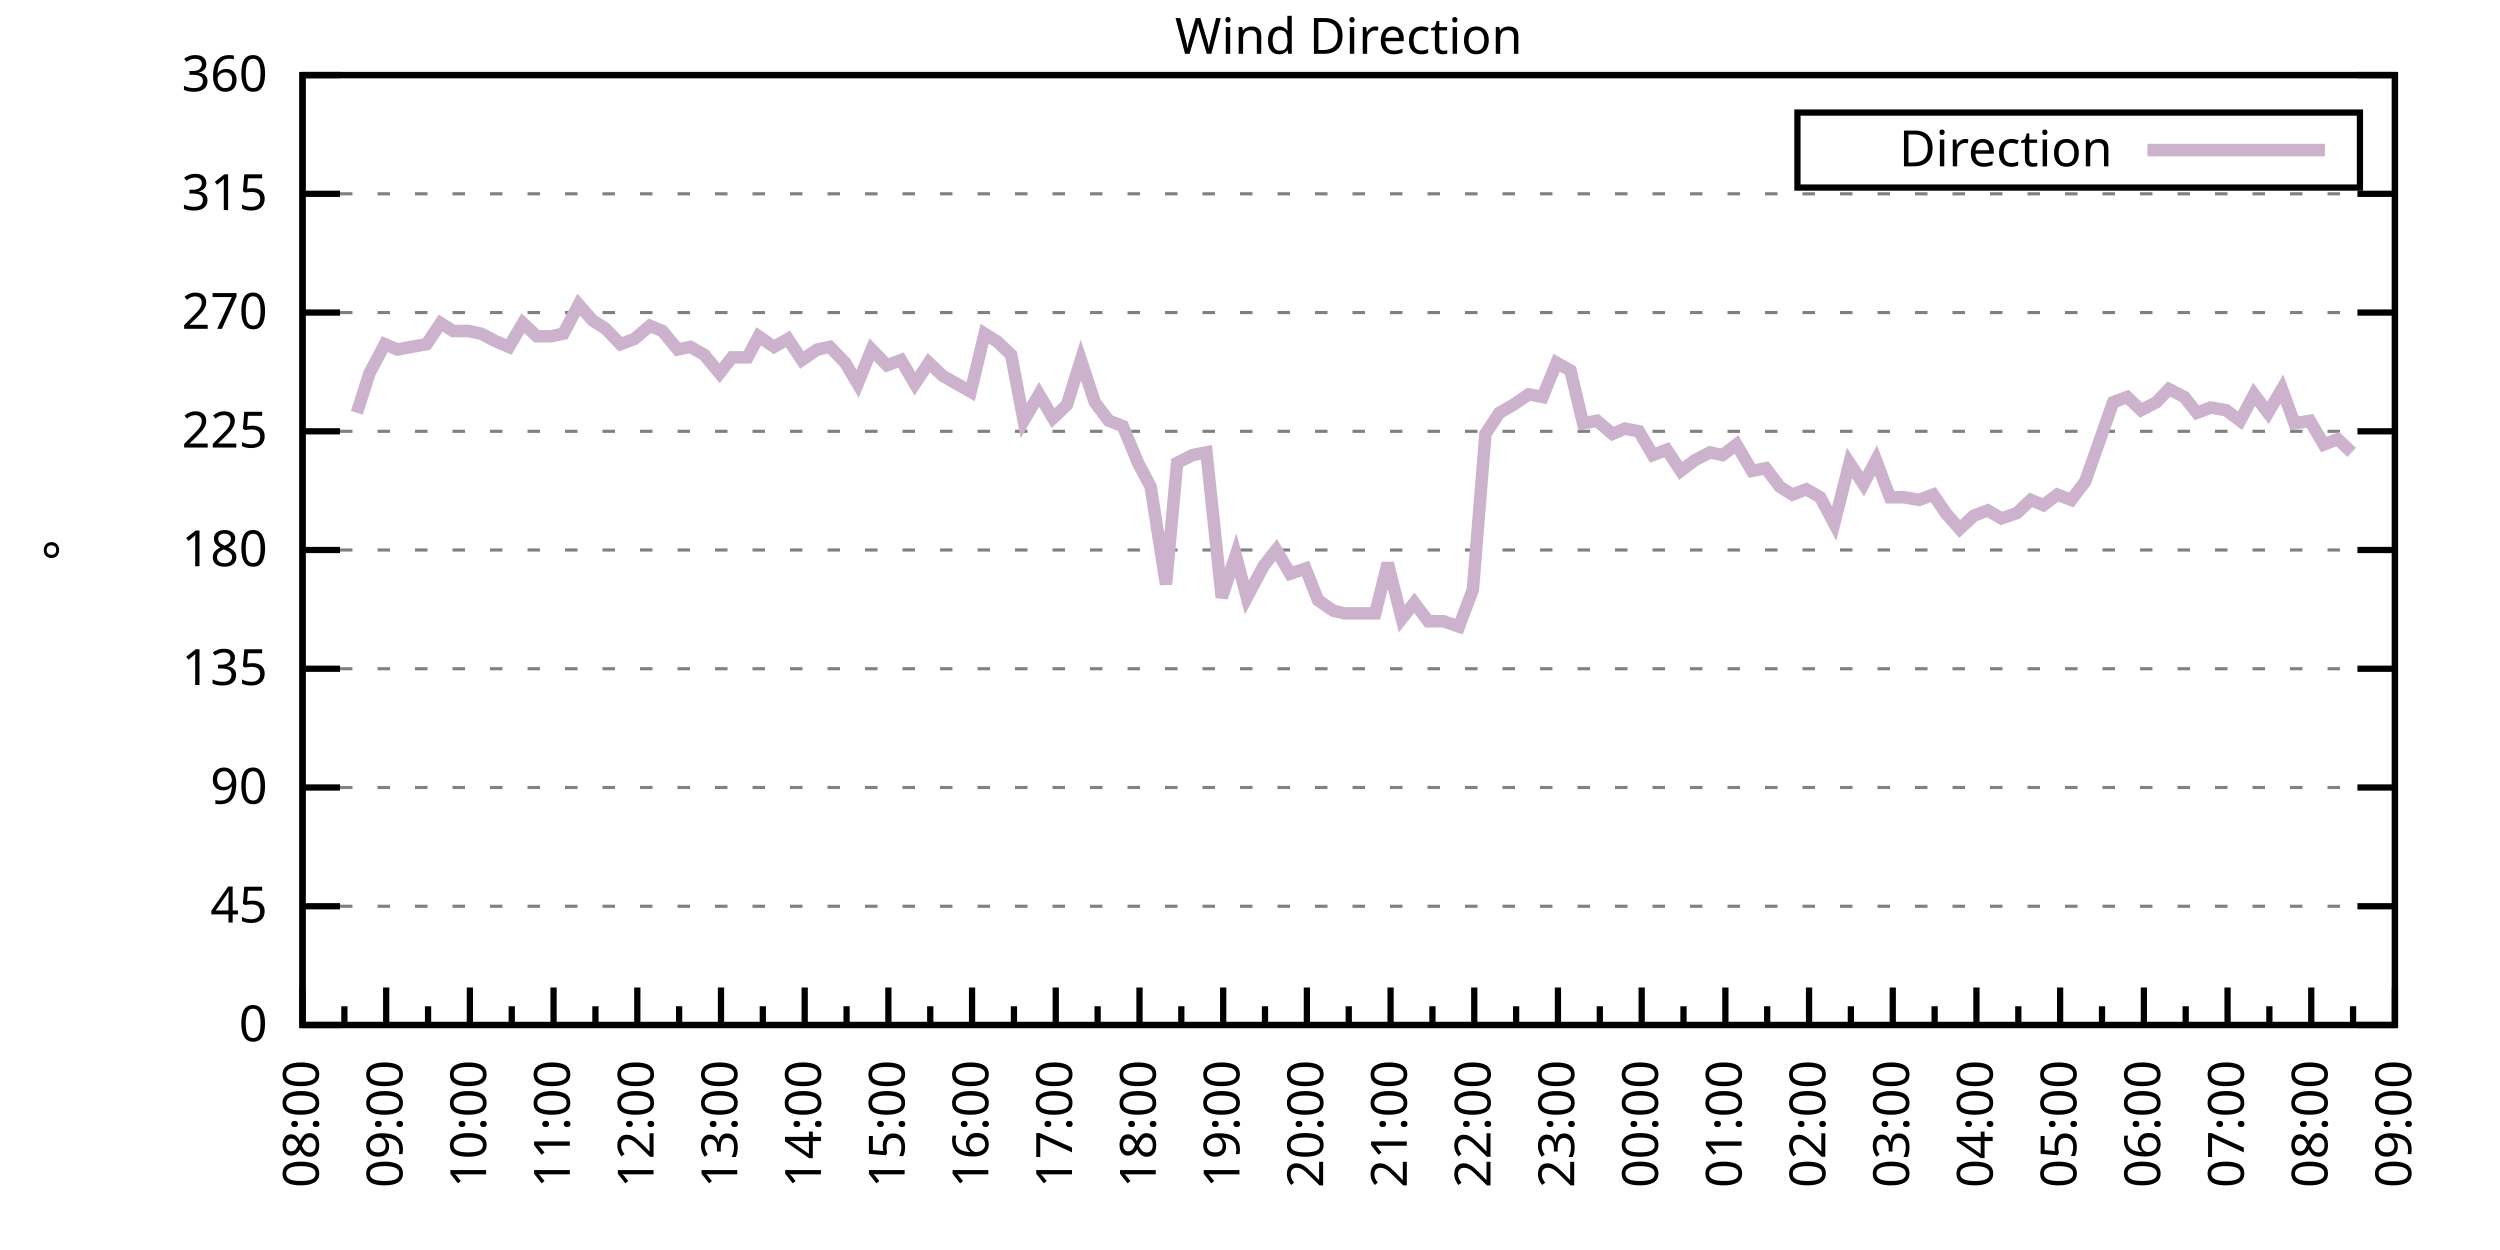
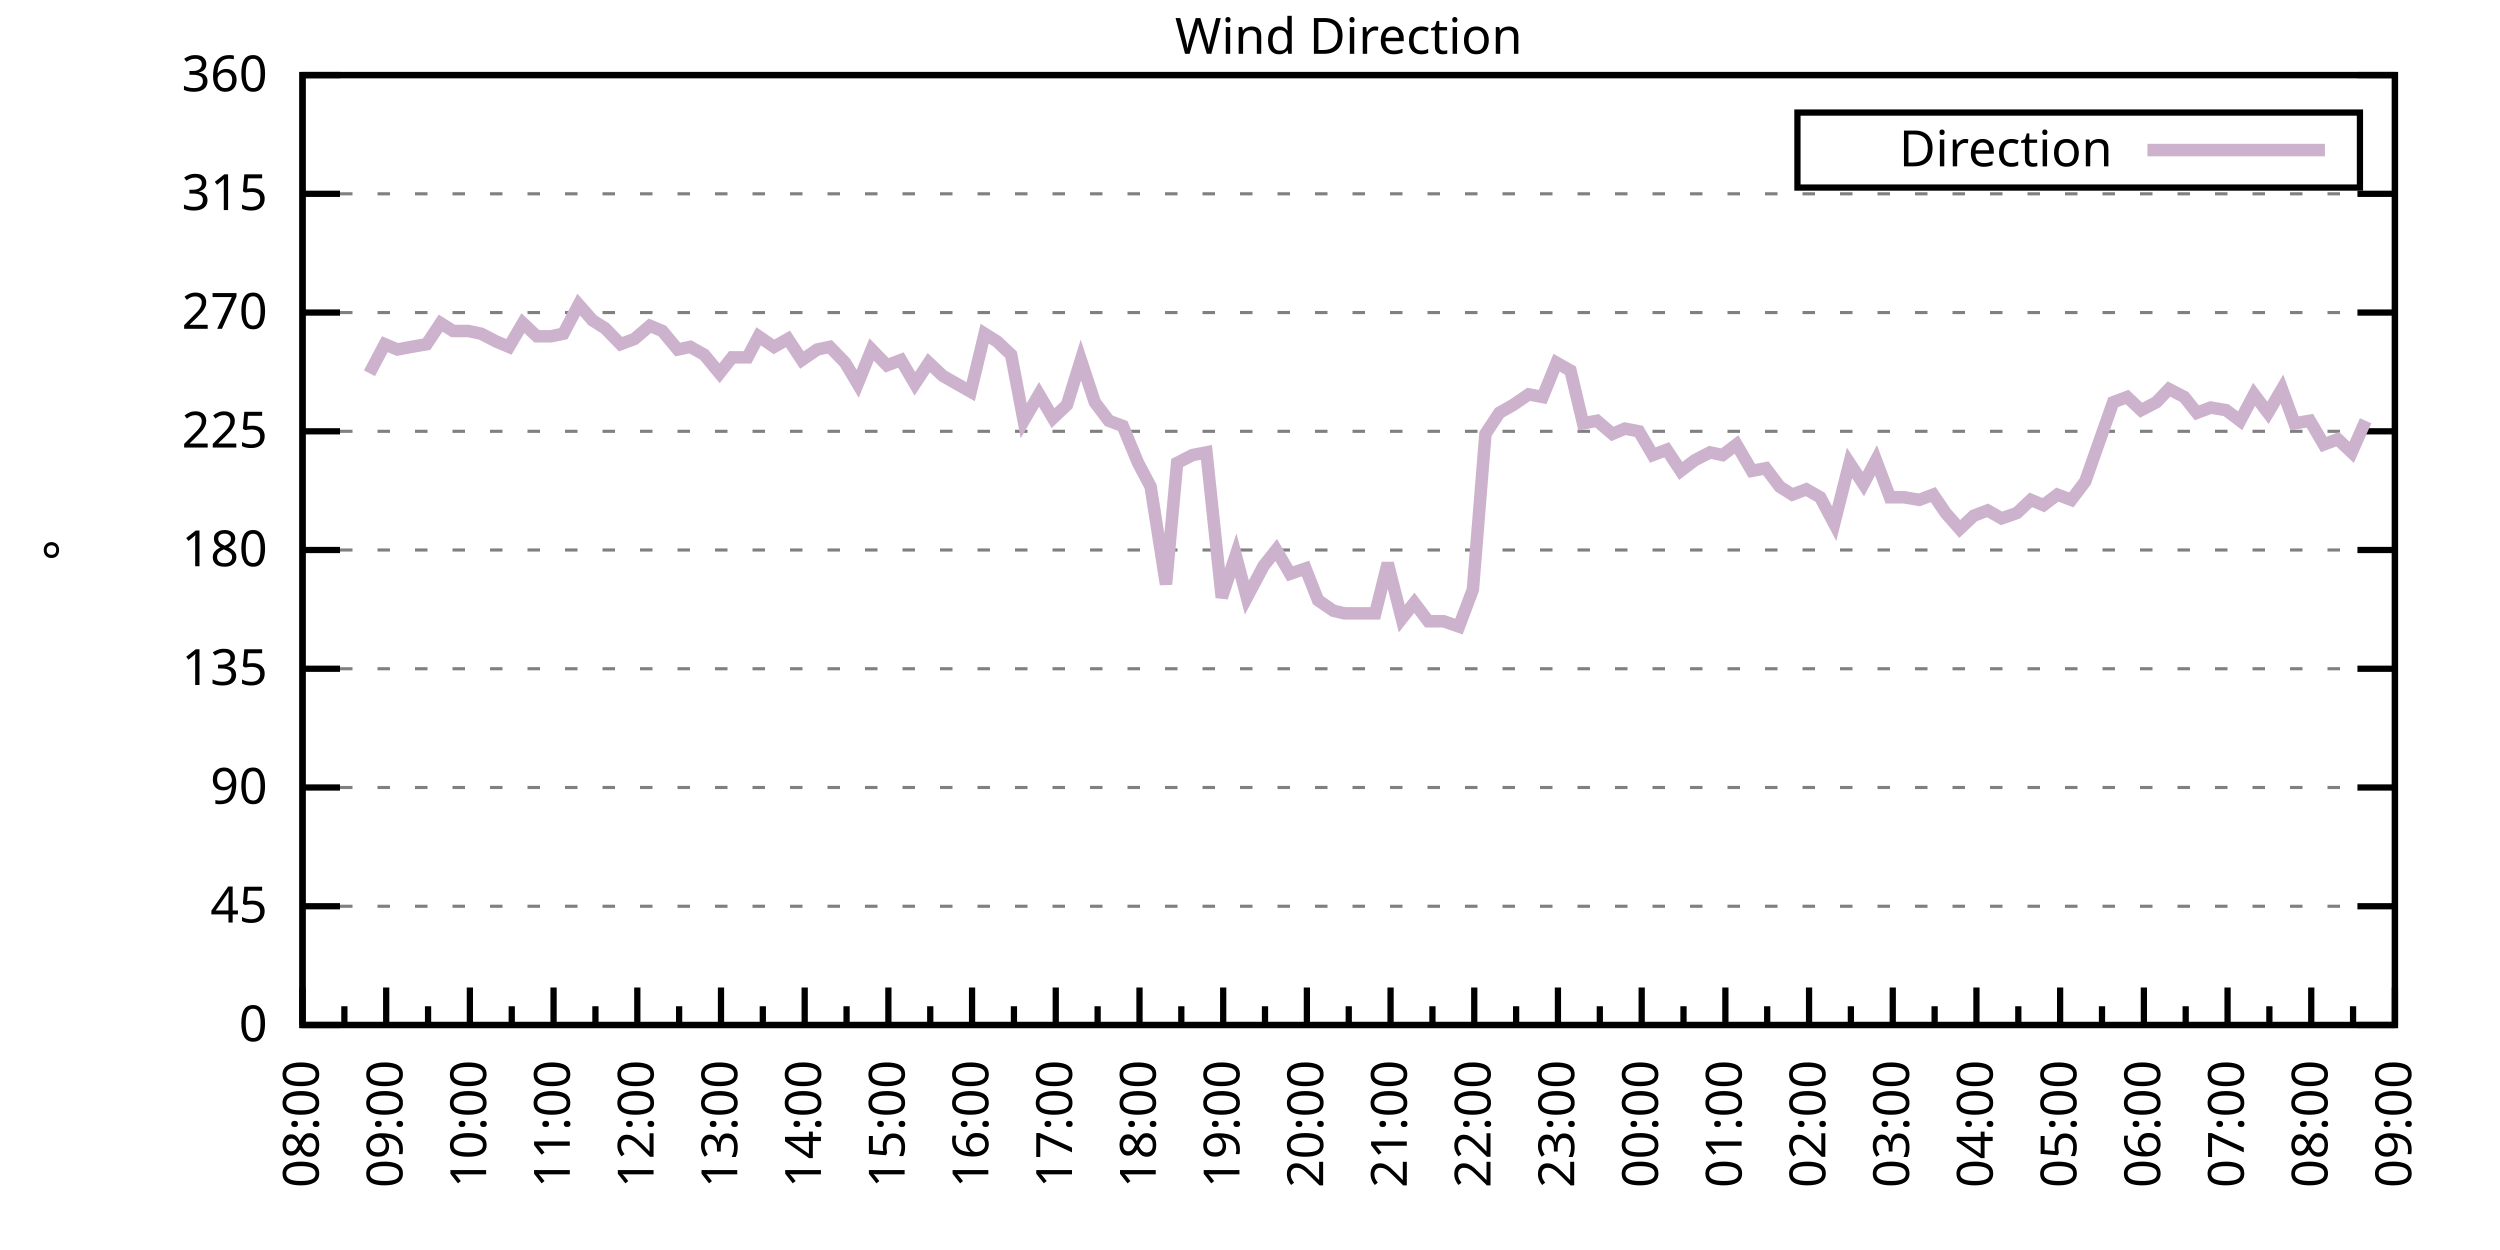
<svg xmlns="http://www.w3.org/2000/svg" xmlns:xlink="http://www.w3.org/1999/xlink" width="400" height="200" viewBox="0 0 400 200">
  <g id="gnuplot_canvas">
    <rect x="0" y="0" width="400" height="200" fill="none" />
    <defs>
      <circle id="gpDot" r="0.5" stroke-width="0.5" stroke="currentColor" />
      <path id="gpPt0" stroke-width="0.333" stroke="currentColor" d="M-1,0 h2 M0,-1 v2" />
      <path id="gpPt1" stroke-width="0.333" stroke="currentColor" d="M-1,-1 L1,1 M1,-1 L-1,1" />
      <path id="gpPt2" stroke-width="0.333" stroke="currentColor" d="M-1,0 L1,0 M0,-1 L0,1 M-1,-1 L1,1 M-1,1 L1,-1" />
      <rect id="gpPt3" stroke-width="0.333" stroke="currentColor" x="-1" y="-1" width="2" height="2" />
      <rect id="gpPt4" stroke-width="0.333" stroke="currentColor" fill="currentColor" x="-1" y="-1" width="2" height="2" />
      <circle id="gpPt5" stroke-width="0.333" stroke="currentColor" cx="0" cy="0" r="1" />
      <use xlink:href="#gpPt5" id="gpPt6" fill="currentColor" stroke="none" />
      <path id="gpPt7" stroke-width="0.333" stroke="currentColor" d="M0,-1.33 L-1.33,0.67 L1.33,0.67 z" />
      <use xlink:href="#gpPt7" id="gpPt8" fill="currentColor" stroke="none" />
      <use xlink:href="#gpPt7" id="gpPt9" stroke="currentColor" transform="rotate(180)" />
      <use xlink:href="#gpPt9" id="gpPt10" fill="currentColor" stroke="none" />
      <use xlink:href="#gpPt3" id="gpPt11" stroke="currentColor" transform="rotate(45)" />
      <use xlink:href="#gpPt11" id="gpPt12" fill="currentColor" stroke="none" />
      <path id="gpPt13" stroke-width="0.333" stroke="currentColor" d="M0,1.330 L1.265,0.411 L0.782,-1.067 L-0.782,-1.076 L-1.265,0.411 z" />
      <use xlink:href="#gpPt13" id="gpPt14" fill="currentColor" stroke="none" />
      <filter id="textbox" filterUnits="objectBoundingBox" x="0" y="0" height="1" width="1">
        <feFlood flood-color="white" flood-opacity="1" result="bgnd" />
        <feComposite in="SourceGraphic" in2="bgnd" operator="atop" />
      </filter>
      <filter id="greybox" filterUnits="objectBoundingBox" x="0" y="0" height="1" width="1">
        <feFlood flood-color="lightgrey" flood-opacity="1" result="grey" />
        <feComposite in="SourceGraphic" in2="grey" operator="atop" />
      </filter>
    </defs>
    <g fill="none" color="white" stroke="currentColor" stroke-width="1.00" stroke-linecap="butt" stroke-linejoin="miter">
</g>
    <g fill="none" color="black" stroke="currentColor" stroke-width="1.00" stroke-linecap="butt" stroke-linejoin="miter">
      <g stroke="none" shape-rendering="crispEdges">
        <polygon fill="rgb(255, 255, 255)" points="48.40,164.00 383.18,164.00 383.18,12.02 48.40,12.02 " />
      </g>
    </g>
    <g fill="none" color="black" stroke="currentColor" stroke-width="1.00" stroke-linecap="butt" stroke-linejoin="miter">
</g>
    <g fill="none" color="black" stroke="black" stroke-width="0.50" stroke-linecap="butt" stroke-linejoin="miter">
</g>
    <g fill="none" color="gray" stroke="currentColor" stroke-width="0.50" stroke-linecap="butt" stroke-linejoin="miter">
      <path stroke="gray" stroke-dasharray="2,4" class="gridline" d="M48.40,164.00 L383.19,164.00  " />
    </g>
    <g fill="none" color="gray" stroke="gray" stroke-width="1.00" stroke-linecap="butt" stroke-linejoin="miter">
</g>
    <g fill="none" color="black" stroke="currentColor" stroke-width="1.00" stroke-linecap="butt" stroke-linejoin="miter">
      <path stroke="black" d="M48.40,164.00 L54.40,164.00 M383.19,164.00 L377.19,164.00  " />
      <g transform="translate(42.80,166.60)" stroke="none" fill="black" font-family="Sans" font-size="8.00" text-anchor="end">
        <text>
          <tspan font-family="Sans"> 0</tspan>
        </text>
      </g>
    </g>
    <g fill="none" color="black" stroke="currentColor" stroke-width="1.00" stroke-linecap="butt" stroke-linejoin="miter">
</g>
    <g fill="none" color="black" stroke="black" stroke-width="0.50" stroke-linecap="butt" stroke-linejoin="miter">
</g>
    <g fill="none" color="gray" stroke="currentColor" stroke-width="0.50" stroke-linecap="butt" stroke-linejoin="miter">
      <path stroke="gray" stroke-dasharray="2,4" class="gridline" d="M48.40,145.00 L383.19,145.00  " />
    </g>
    <g fill="none" color="gray" stroke="gray" stroke-width="1.00" stroke-linecap="butt" stroke-linejoin="miter">
</g>
    <g fill="none" color="black" stroke="currentColor" stroke-width="1.00" stroke-linecap="butt" stroke-linejoin="miter">
      <path stroke="black" d="M48.40,145.00 L54.40,145.00 M383.19,145.00 L377.19,145.00  " />
      <g transform="translate(42.80,147.60)" stroke="none" fill="black" font-family="Sans" font-size="8.00" text-anchor="end">
        <text>
          <tspan font-family="Sans"> 45</tspan>
        </text>
      </g>
    </g>
    <g fill="none" color="black" stroke="currentColor" stroke-width="1.00" stroke-linecap="butt" stroke-linejoin="miter">
</g>
    <g fill="none" color="black" stroke="black" stroke-width="0.50" stroke-linecap="butt" stroke-linejoin="miter">
</g>
    <g fill="none" color="gray" stroke="currentColor" stroke-width="0.50" stroke-linecap="butt" stroke-linejoin="miter">
      <path stroke="gray" stroke-dasharray="2,4" class="gridline" d="M48.40,126.00 L383.19,126.00  " />
    </g>
    <g fill="none" color="gray" stroke="gray" stroke-width="1.00" stroke-linecap="butt" stroke-linejoin="miter">
</g>
    <g fill="none" color="black" stroke="currentColor" stroke-width="1.00" stroke-linecap="butt" stroke-linejoin="miter">
      <path stroke="black" d="M48.40,126.00 L54.40,126.00 M383.19,126.00 L377.19,126.00  " />
      <g transform="translate(42.80,128.60)" stroke="none" fill="black" font-family="Sans" font-size="8.00" text-anchor="end">
        <text>
          <tspan font-family="Sans"> 90</tspan>
        </text>
      </g>
    </g>
    <g fill="none" color="black" stroke="currentColor" stroke-width="1.00" stroke-linecap="butt" stroke-linejoin="miter">
</g>
    <g fill="none" color="black" stroke="black" stroke-width="0.50" stroke-linecap="butt" stroke-linejoin="miter">
</g>
    <g fill="none" color="gray" stroke="currentColor" stroke-width="0.50" stroke-linecap="butt" stroke-linejoin="miter">
      <path stroke="gray" stroke-dasharray="2,4" class="gridline" d="M48.40,107.00 L383.19,107.00  " />
    </g>
    <g fill="none" color="gray" stroke="gray" stroke-width="1.00" stroke-linecap="butt" stroke-linejoin="miter">
</g>
    <g fill="none" color="black" stroke="currentColor" stroke-width="1.00" stroke-linecap="butt" stroke-linejoin="miter">
      <path stroke="black" d="M48.40,107.00 L54.40,107.00 M383.19,107.00 L377.19,107.00  " />
      <g transform="translate(42.80,109.60)" stroke="none" fill="black" font-family="Sans" font-size="8.00" text-anchor="end">
        <text>
          <tspan font-family="Sans"> 135</tspan>
        </text>
      </g>
    </g>
    <g fill="none" color="black" stroke="currentColor" stroke-width="1.00" stroke-linecap="butt" stroke-linejoin="miter">
</g>
    <g fill="none" color="black" stroke="black" stroke-width="0.50" stroke-linecap="butt" stroke-linejoin="miter">
</g>
    <g fill="none" color="gray" stroke="currentColor" stroke-width="0.50" stroke-linecap="butt" stroke-linejoin="miter">
      <path stroke="gray" stroke-dasharray="2,4" class="gridline" d="M48.40,88.00 L383.19,88.00  " />
    </g>
    <g fill="none" color="gray" stroke="gray" stroke-width="1.00" stroke-linecap="butt" stroke-linejoin="miter">
</g>
    <g fill="none" color="black" stroke="currentColor" stroke-width="1.00" stroke-linecap="butt" stroke-linejoin="miter">
      <path stroke="black" d="M48.40,88.00 L54.40,88.00 M383.19,88.00 L377.19,88.00  " />
      <g transform="translate(42.80,90.60)" stroke="none" fill="black" font-family="Sans" font-size="8.00" text-anchor="end">
        <text>
          <tspan font-family="Sans"> 180</tspan>
        </text>
      </g>
    </g>
    <g fill="none" color="black" stroke="currentColor" stroke-width="1.00" stroke-linecap="butt" stroke-linejoin="miter">
</g>
    <g fill="none" color="black" stroke="black" stroke-width="0.50" stroke-linecap="butt" stroke-linejoin="miter">
</g>
    <g fill="none" color="gray" stroke="currentColor" stroke-width="0.50" stroke-linecap="butt" stroke-linejoin="miter">
      <path stroke="gray" stroke-dasharray="2,4" class="gridline" d="M48.40,69.01 L383.19,69.01  " />
    </g>
    <g fill="none" color="gray" stroke="gray" stroke-width="1.00" stroke-linecap="butt" stroke-linejoin="miter">
</g>
    <g fill="none" color="black" stroke="currentColor" stroke-width="1.00" stroke-linecap="butt" stroke-linejoin="miter">
      <path stroke="black" d="M48.40,69.01 L54.40,69.01 M383.19,69.01 L377.19,69.01  " />
      <g transform="translate(42.80,71.61)" stroke="none" fill="black" font-family="Sans" font-size="8.00" text-anchor="end">
        <text>
          <tspan font-family="Sans"> 225</tspan>
        </text>
      </g>
    </g>
    <g fill="none" color="black" stroke="currentColor" stroke-width="1.00" stroke-linecap="butt" stroke-linejoin="miter">
</g>
    <g fill="none" color="black" stroke="black" stroke-width="0.50" stroke-linecap="butt" stroke-linejoin="miter">
</g>
    <g fill="none" color="gray" stroke="currentColor" stroke-width="0.50" stroke-linecap="butt" stroke-linejoin="miter">
      <path stroke="gray" stroke-dasharray="2,4" class="gridline" d="M48.40,50.01 L383.19,50.01  " />
    </g>
    <g fill="none" color="gray" stroke="gray" stroke-width="1.00" stroke-linecap="butt" stroke-linejoin="miter">
</g>
    <g fill="none" color="black" stroke="currentColor" stroke-width="1.00" stroke-linecap="butt" stroke-linejoin="miter">
      <path stroke="black" d="M48.40,50.01 L54.40,50.01 M383.19,50.01 L377.19,50.01  " />
      <g transform="translate(42.80,52.61)" stroke="none" fill="black" font-family="Sans" font-size="8.00" text-anchor="end">
        <text>
          <tspan font-family="Sans"> 270</tspan>
        </text>
      </g>
    </g>
    <g fill="none" color="black" stroke="currentColor" stroke-width="1.00" stroke-linecap="butt" stroke-linejoin="miter">
</g>
    <g fill="none" color="black" stroke="black" stroke-width="0.50" stroke-linecap="butt" stroke-linejoin="miter">
</g>
    <g fill="none" color="gray" stroke="currentColor" stroke-width="0.50" stroke-linecap="butt" stroke-linejoin="miter">
      <path stroke="gray" stroke-dasharray="2,4" class="gridline" d="M48.40,31.01 L383.19,31.01  " />
    </g>
    <g fill="none" color="gray" stroke="gray" stroke-width="1.00" stroke-linecap="butt" stroke-linejoin="miter">
</g>
    <g fill="none" color="black" stroke="currentColor" stroke-width="1.00" stroke-linecap="butt" stroke-linejoin="miter">
      <path stroke="black" d="M48.40,31.01 L54.40,31.01 M383.19,31.01 L377.19,31.01  " />
      <g transform="translate(42.80,33.61)" stroke="none" fill="black" font-family="Sans" font-size="8.00" text-anchor="end">
        <text>
          <tspan font-family="Sans"> 315</tspan>
        </text>
      </g>
    </g>
    <g fill="none" color="black" stroke="currentColor" stroke-width="1.00" stroke-linecap="butt" stroke-linejoin="miter">
</g>
    <g fill="none" color="black" stroke="black" stroke-width="0.50" stroke-linecap="butt" stroke-linejoin="miter">
</g>
    <g fill="none" color="gray" stroke="currentColor" stroke-width="0.50" stroke-linecap="butt" stroke-linejoin="miter">
      <path stroke="gray" stroke-dasharray="2,4" class="gridline" d="M48.40,12.01 L383.19,12.01  " />
    </g>
    <g fill="none" color="gray" stroke="gray" stroke-width="1.00" stroke-linecap="butt" stroke-linejoin="miter">
</g>
    <g fill="none" color="black" stroke="currentColor" stroke-width="1.00" stroke-linecap="butt" stroke-linejoin="miter">
      <path stroke="black" d="M48.40,12.01 L54.40,12.01 M383.19,12.01 L377.19,12.01  " />
      <g transform="translate(42.80,14.61)" stroke="none" fill="black" font-family="Sans" font-size="8.00" text-anchor="end">
        <text>
          <tspan font-family="Sans"> 360</tspan>
        </text>
      </g>
    </g>
    <g fill="none" color="black" stroke="currentColor" stroke-width="1.00" stroke-linecap="butt" stroke-linejoin="miter">
      <path stroke="black" d="M48.40,164.00 L48.40,158.00  " />
      <g transform="translate(51.00,169.60) rotate(270)" stroke="none" fill="black" font-family="Sans" font-size="8.00" text-anchor="end">
        <text>
          <tspan font-family="Sans">08:00</tspan>
        </text>
      </g>
    </g>
    <g fill="none" color="black" stroke="currentColor" stroke-width="1.00" stroke-linecap="butt" stroke-linejoin="miter">
      <path stroke="black" d="M55.10,164.00 L55.10,161.00 M61.79,164.00 L61.79,158.00  " />
      <g transform="translate(64.39,169.60) rotate(270)" stroke="none" fill="black" font-family="Sans" font-size="8.00" text-anchor="end">
        <text>
          <tspan font-family="Sans">09:00</tspan>
        </text>
      </g>
    </g>
    <g fill="none" color="black" stroke="currentColor" stroke-width="1.00" stroke-linecap="butt" stroke-linejoin="miter">
      <path stroke="black" d="M68.49,164.00 L68.49,161.00 M75.18,164.00 L75.18,158.00  " />
      <g transform="translate(77.78,169.60) rotate(270)" stroke="none" fill="black" font-family="Sans" font-size="8.00" text-anchor="end">
        <text>
          <tspan font-family="Sans">10:00</tspan>
        </text>
      </g>
    </g>
    <g fill="none" color="black" stroke="currentColor" stroke-width="1.00" stroke-linecap="butt" stroke-linejoin="miter">
      <path stroke="black" d="M81.88,164.00 L81.88,161.00 M88.57,164.00 L88.57,158.00  " />
      <g transform="translate(91.17,169.60) rotate(270)" stroke="none" fill="black" font-family="Sans" font-size="8.00" text-anchor="end">
        <text>
          <tspan font-family="Sans">11:00</tspan>
        </text>
      </g>
    </g>
    <g fill="none" color="black" stroke="currentColor" stroke-width="1.00" stroke-linecap="butt" stroke-linejoin="miter">
      <path stroke="black" d="M95.27,164.00 L95.27,161.00 M101.97,164.00 L101.97,158.00  " />
      <g transform="translate(104.57,169.60) rotate(270)" stroke="none" fill="black" font-family="Sans" font-size="8.00" text-anchor="end">
        <text>
          <tspan font-family="Sans">12:00</tspan>
        </text>
      </g>
    </g>
    <g fill="none" color="black" stroke="currentColor" stroke-width="1.00" stroke-linecap="butt" stroke-linejoin="miter">
      <path stroke="black" d="M108.66,164.00 L108.66,161.00 M115.36,164.00 L115.36,158.00  " />
      <g transform="translate(117.96,169.60) rotate(270)" stroke="none" fill="black" font-family="Sans" font-size="8.00" text-anchor="end">
        <text>
          <tspan font-family="Sans">13:00</tspan>
        </text>
      </g>
    </g>
    <g fill="none" color="black" stroke="currentColor" stroke-width="1.00" stroke-linecap="butt" stroke-linejoin="miter">
      <path stroke="black" d="M122.05,164.00 L122.05,161.00 M128.75,164.00 L128.75,158.00  " />
      <g transform="translate(131.35,169.60) rotate(270)" stroke="none" fill="black" font-family="Sans" font-size="8.00" text-anchor="end">
        <text>
          <tspan font-family="Sans">14:00</tspan>
        </text>
      </g>
    </g>
    <g fill="none" color="black" stroke="currentColor" stroke-width="1.00" stroke-linecap="butt" stroke-linejoin="miter">
      <path stroke="black" d="M135.45,164.00 L135.45,161.00 M142.14,164.00 L142.14,158.00  " />
      <g transform="translate(144.74,169.60) rotate(270)" stroke="none" fill="black" font-family="Sans" font-size="8.00" text-anchor="end">
        <text>
          <tspan font-family="Sans">15:00</tspan>
        </text>
      </g>
    </g>
    <g fill="none" color="black" stroke="currentColor" stroke-width="1.00" stroke-linecap="butt" stroke-linejoin="miter">
      <path stroke="black" d="M148.84,164.00 L148.84,161.00 M155.53,164.00 L155.53,158.00  " />
      <g transform="translate(158.13,169.60) rotate(270)" stroke="none" fill="black" font-family="Sans" font-size="8.00" text-anchor="end">
        <text>
          <tspan font-family="Sans">16:00</tspan>
        </text>
      </g>
    </g>
    <g fill="none" color="black" stroke="currentColor" stroke-width="1.00" stroke-linecap="butt" stroke-linejoin="miter">
      <path stroke="black" d="M162.23,164.00 L162.23,161.00 M168.92,164.00 L168.92,158.00  " />
      <g transform="translate(171.52,169.60) rotate(270)" stroke="none" fill="black" font-family="Sans" font-size="8.00" text-anchor="end">
        <text>
          <tspan font-family="Sans">17:00</tspan>
        </text>
      </g>
    </g>
    <g fill="none" color="black" stroke="currentColor" stroke-width="1.00" stroke-linecap="butt" stroke-linejoin="miter">
      <path stroke="black" d="M175.62,164.00 L175.62,161.00 M182.32,164.00 L182.32,158.00  " />
      <g transform="translate(184.92,169.60) rotate(270)" stroke="none" fill="black" font-family="Sans" font-size="8.00" text-anchor="end">
        <text>
          <tspan font-family="Sans">18:00</tspan>
        </text>
      </g>
    </g>
    <g fill="none" color="black" stroke="currentColor" stroke-width="1.00" stroke-linecap="butt" stroke-linejoin="miter">
      <path stroke="black" d="M189.01,164.00 L189.01,161.00 M195.71,164.00 L195.71,158.00  " />
      <g transform="translate(198.31,169.60) rotate(270)" stroke="none" fill="black" font-family="Sans" font-size="8.00" text-anchor="end">
        <text>
          <tspan font-family="Sans">19:00</tspan>
        </text>
      </g>
    </g>
    <g fill="none" color="black" stroke="currentColor" stroke-width="1.00" stroke-linecap="butt" stroke-linejoin="miter">
      <path stroke="black" d="M202.40,164.00 L202.40,161.00 M209.10,164.00 L209.10,158.00  " />
      <g transform="translate(211.70,169.60) rotate(270)" stroke="none" fill="black" font-family="Sans" font-size="8.00" text-anchor="end">
        <text>
          <tspan font-family="Sans">20:00</tspan>
        </text>
      </g>
    </g>
    <g fill="none" color="black" stroke="currentColor" stroke-width="1.00" stroke-linecap="butt" stroke-linejoin="miter">
      <path stroke="black" d="M215.80,164.00 L215.80,161.00 M222.49,164.00 L222.49,158.00  " />
      <g transform="translate(225.09,169.60) rotate(270)" stroke="none" fill="black" font-family="Sans" font-size="8.00" text-anchor="end">
        <text>
          <tspan font-family="Sans">21:00</tspan>
        </text>
      </g>
    </g>
    <g fill="none" color="black" stroke="currentColor" stroke-width="1.00" stroke-linecap="butt" stroke-linejoin="miter">
      <path stroke="black" d="M229.19,164.00 L229.19,161.00 M235.88,164.00 L235.88,158.00  " />
      <g transform="translate(238.48,169.60) rotate(270)" stroke="none" fill="black" font-family="Sans" font-size="8.00" text-anchor="end">
        <text>
          <tspan font-family="Sans">22:00</tspan>
        </text>
      </g>
    </g>
    <g fill="none" color="black" stroke="currentColor" stroke-width="1.00" stroke-linecap="butt" stroke-linejoin="miter">
      <path stroke="black" d="M242.58,164.00 L242.58,161.00 M249.27,164.00 L249.27,158.00  " />
      <g transform="translate(251.87,169.60) rotate(270)" stroke="none" fill="black" font-family="Sans" font-size="8.00" text-anchor="end">
        <text>
          <tspan font-family="Sans">23:00</tspan>
        </text>
      </g>
    </g>
    <g fill="none" color="black" stroke="currentColor" stroke-width="1.00" stroke-linecap="butt" stroke-linejoin="miter">
      <path stroke="black" d="M255.97,164.00 L255.97,161.00 M262.67,164.00 L262.67,158.00  " />
      <g transform="translate(265.27,169.60) rotate(270)" stroke="none" fill="black" font-family="Sans" font-size="8.00" text-anchor="end">
        <text>
          <tspan font-family="Sans">00:00</tspan>
        </text>
      </g>
    </g>
    <g fill="none" color="black" stroke="currentColor" stroke-width="1.00" stroke-linecap="butt" stroke-linejoin="miter">
      <path stroke="black" d="M269.36,164.00 L269.36,161.00 M276.06,164.00 L276.06,158.00  " />
      <g transform="translate(278.66,169.60) rotate(270)" stroke="none" fill="black" font-family="Sans" font-size="8.00" text-anchor="end">
        <text>
          <tspan font-family="Sans">01:00</tspan>
        </text>
      </g>
    </g>
    <g fill="none" color="black" stroke="currentColor" stroke-width="1.00" stroke-linecap="butt" stroke-linejoin="miter">
      <path stroke="black" d="M282.75,164.00 L282.75,161.00 M289.45,164.00 L289.45,158.00  " />
      <g transform="translate(292.05,169.60) rotate(270)" stroke="none" fill="black" font-family="Sans" font-size="8.00" text-anchor="end">
        <text>
          <tspan font-family="Sans">02:00</tspan>
        </text>
      </g>
    </g>
    <g fill="none" color="black" stroke="currentColor" stroke-width="1.00" stroke-linecap="butt" stroke-linejoin="miter">
      <path stroke="black" d="M296.14,164.00 L296.14,161.00 M302.84,164.00 L302.84,158.00  " />
      <g transform="translate(305.44,169.60) rotate(270)" stroke="none" fill="black" font-family="Sans" font-size="8.00" text-anchor="end">
        <text>
          <tspan font-family="Sans">03:00</tspan>
        </text>
      </g>
    </g>
    <g fill="none" color="black" stroke="currentColor" stroke-width="1.00" stroke-linecap="butt" stroke-linejoin="miter">
      <path stroke="black" d="M309.54,164.00 L309.54,161.00 M316.23,164.00 L316.23,158.00  " />
      <g transform="translate(318.83,169.60) rotate(270)" stroke="none" fill="black" font-family="Sans" font-size="8.00" text-anchor="end">
        <text>
          <tspan font-family="Sans">04:00</tspan>
        </text>
      </g>
    </g>
    <g fill="none" color="black" stroke="currentColor" stroke-width="1.00" stroke-linecap="butt" stroke-linejoin="miter">
      <path stroke="black" d="M322.93,164.00 L322.93,161.00 M329.62,164.00 L329.62,158.00  " />
      <g transform="translate(332.22,169.60) rotate(270)" stroke="none" fill="black" font-family="Sans" font-size="8.00" text-anchor="end">
        <text>
          <tspan font-family="Sans">05:00</tspan>
        </text>
      </g>
    </g>
    <g fill="none" color="black" stroke="currentColor" stroke-width="1.00" stroke-linecap="butt" stroke-linejoin="miter">
      <path stroke="black" d="M336.32,164.00 L336.32,161.00 M343.02,164.00 L343.02,158.00  " />
      <g transform="translate(345.62,169.60) rotate(270)" stroke="none" fill="black" font-family="Sans" font-size="8.00" text-anchor="end">
        <text>
          <tspan font-family="Sans">06:00</tspan>
        </text>
      </g>
    </g>
    <g fill="none" color="black" stroke="currentColor" stroke-width="1.00" stroke-linecap="butt" stroke-linejoin="miter">
      <path stroke="black" d="M349.71,164.00 L349.71,161.00 M356.41,164.00 L356.41,158.00  " />
      <g transform="translate(359.01,169.60) rotate(270)" stroke="none" fill="black" font-family="Sans" font-size="8.00" text-anchor="end">
        <text>
          <tspan font-family="Sans">07:00</tspan>
        </text>
      </g>
    </g>
    <g fill="none" color="black" stroke="currentColor" stroke-width="1.00" stroke-linecap="butt" stroke-linejoin="miter">
      <path stroke="black" d="M363.10,164.00 L363.10,161.00 M369.80,164.00 L369.80,158.00  " />
      <g transform="translate(372.40,169.60) rotate(270)" stroke="none" fill="black" font-family="Sans" font-size="8.00" text-anchor="end">
        <text>
          <tspan font-family="Sans">08:00</tspan>
        </text>
      </g>
    </g>
    <g fill="none" color="black" stroke="currentColor" stroke-width="1.00" stroke-linecap="butt" stroke-linejoin="miter">
      <path stroke="black" d="M376.49,164.00 L376.49,161.00 M383.19,164.00 L383.19,158.00  " />
      <g transform="translate(385.79,169.60) rotate(270)" stroke="none" fill="black" font-family="Sans" font-size="8.00" text-anchor="end">
        <text>
          <tspan font-family="Sans">09:00</tspan>
        </text>
      </g>
    </g>
    <g fill="none" color="black" stroke="currentColor" stroke-width="1.00" stroke-linecap="butt" stroke-linejoin="miter">
</g>
    <g fill="none" color="black" stroke="currentColor" stroke-width="1.00" stroke-linecap="butt" stroke-linejoin="miter">
      <path stroke="black" d="M48.40,12.01 L48.40,164.00 L383.19,164.00 L383.19,12.01 L48.40,12.01 Z  " />
    </g>
    <g fill="none" color="black" stroke="currentColor" stroke-width="1.00" stroke-linecap="butt" stroke-linejoin="miter">
      <g transform="translate(12.80,88.01) rotate(270)" stroke="none" fill="black" font-family="Sans" font-size="8.00" text-anchor="middle">
        <text>
          <tspan font-family="Sans">°</tspan>
        </text>
      </g>
    </g>
    <g fill="none" color="black" stroke="currentColor" stroke-width="1.00" stroke-linecap="butt" stroke-linejoin="miter">
</g>
    <g fill="none" color="black" stroke="currentColor" stroke-width="1.00" stroke-linecap="butt" stroke-linejoin="miter">
      <path stroke="black" d="M287.59,30.01 L287.59,18.01 L377.59,18.01 L377.59,30.01 L287.59,30.01 Z  " />
    </g>
    <g id="Wind_direction_plot_1">
      <g fill="none" color="white" stroke="black" stroke-width="2.00" stroke-linecap="butt" stroke-linejoin="miter">
</g>
      <g fill="none" color="black" stroke="currentColor" stroke-width="2.00" stroke-linecap="butt" stroke-linejoin="miter">
        <g transform="translate(337.99,26.61)" stroke="none" fill="black" font-family="Sans" font-size="8.00" text-anchor="end">
          <text>
            <tspan font-family="Sans">Direction</tspan>
          </text>
        </g>
      </g>
      <g fill="none" color="black" stroke="currentColor" stroke-width="2.00" stroke-linecap="butt" stroke-linejoin="miter">
-         <path stroke="rgb(204, 178, 204)" d="M343.59,24.01 L371.99,24.01 M57.10,66.05 L59.11,59.72 L61.57,55.07 L63.58,55.92 L65.81,55.50 L68.26,55.07   L70.50,51.70 L72.50,52.96 L74.96,52.96 L76.97,53.39 L79.42,54.65 L81.43,55.50 L83.66,51.70 L85.90,53.81   L88.13,53.81 L90.14,53.39 L92.59,48.74 L94.82,51.27 L96.83,52.54 L99.29,55.07 L101.52,54.23 L103.98,52.12   L105.98,52.96 L108.44,55.92 L110.45,55.50 L112.68,56.76 L115.13,59.72 L117.14,57.18 L119.60,57.18 L121.38,53.81   L123.84,55.50 L126.07,54.23 L128.30,57.61 L130.76,55.92 L132.77,55.50 L135.22,58.03 L137.23,61.41 L139.46,55.92   L141.92,58.45 L144.15,57.61 L146.38,61.41 L148.61,58.03 L150.85,60.14 L153.08,61.41 L155.31,62.67 L157.54,53.39   L159.55,54.65 L161.78,56.76 L163.79,67.32 L166.25,63.10 L168.48,66.90 L170.71,64.78 L172.94,57.61 L175.17,64.36   L177.41,67.32 L179.64,68.16 L182.09,74.07 L184.10,77.87 L186.56,93.49 L188.34,74.07 L190.80,72.81 L193.03,72.38   L195.48,95.60 L197.72,88.85 L199.50,95.60 L202.18,90.54 L204.19,88.00 L206.42,91.80 L208.88,90.96 L210.88,96.03   L213.34,97.72 L215.13,98.14 L217.80,98.14 L220.04,98.14 L222.04,90.12 L224.28,98.98 L226.29,96.45 L228.52,99.40   L230.97,99.40 L233.43,100.25 L235.66,94.34 L237.67,69.43 L239.90,66.05 L242.13,64.78 L244.59,63.10 L246.82,63.52   L249.05,58.03 L251.28,59.30 L253.29,67.74 L255.52,67.32 L257.98,69.43 L259.99,68.58 L262.22,69.01 L264.45,72.81   L266.68,71.96 L268.92,75.34 L271.15,73.65 L273.60,72.38 L275.61,72.81 L277.84,71.12 L280.30,75.34 L282.53,74.92   L284.76,77.87 L286.77,79.14 L289.00,78.29 L291.23,79.56 L293.47,83.78 L295.92,74.07 L298.15,77.45 L300.16,73.65   L302.39,79.56 L304.63,79.56 L307.08,79.98 L309.31,79.14 L311.32,82.09 L313.55,84.63 L315.79,82.52 L318.02,81.67   L320.25,82.94 L322.70,82.09 L324.94,79.98 L326.95,80.83 L329.18,79.14 L331.41,79.98 L333.64,77.03 L335.87,70.70   L338.10,64.36 L340.34,63.52 L342.57,65.63 L345.02,64.36 L347.03,62.25 L349.49,63.52 L351.50,66.05 L353.73,65.21   L356.18,65.63 L358.42,67.32 L360.65,63.10 L362.88,66.05 L365.11,62.25 L367.12,67.74 L369.58,67.32 L371.81,71.12   L374.04,70.27 L376.27,72.38  " />
+         <path stroke="rgb(204, 178, 204)" d="M343.59,24.01 L371.99,24.01 M59.11,59.72 L61.57,55.07 L63.58,55.92 L65.81,55.50 L68.26,55.07 L70.50,51.70   L72.50,52.96 L74.96,52.96 L76.97,53.39 L79.42,54.65 L81.43,55.50 L83.66,51.70 L85.90,53.81 L88.13,53.81   L90.14,53.39 L92.59,48.74 L94.82,51.27 L96.83,52.54 L99.29,55.07 L101.52,54.23 L103.98,52.12 L105.98,52.96   L108.44,55.92 L110.45,55.50 L112.68,56.76 L115.13,59.72 L117.14,57.18 L119.60,57.18 L121.38,53.81 L123.84,55.50   L126.07,54.23 L128.30,57.61 L130.76,55.92 L132.77,55.50 L135.22,58.03 L137.23,61.41 L139.46,55.92 L141.92,58.45   L144.15,57.61 L146.38,61.41 L148.61,58.03 L150.85,60.14 L153.08,61.41 L155.31,62.67 L157.54,53.39 L159.55,54.65   L161.78,56.76 L163.79,67.32 L166.25,63.10 L168.48,66.90 L170.71,64.78 L172.94,57.61 L175.17,64.36 L177.41,67.32   L179.64,68.16 L182.09,74.07 L184.10,77.87 L186.56,93.49 L188.34,74.07 L190.80,72.81 L193.03,72.38 L195.48,95.60   L197.72,88.85 L199.50,95.60 L202.18,90.54 L204.19,88.00 L206.42,91.80 L208.88,90.96 L210.88,96.03 L213.34,97.72   L215.13,98.14 L217.80,98.14 L220.04,98.14 L222.04,90.12 L224.28,98.98 L226.29,96.45 L228.52,99.40 L230.97,99.40   L233.43,100.25 L235.66,94.34 L237.67,69.43 L239.90,66.05 L242.13,64.78 L244.59,63.10 L246.82,63.52 L249.05,58.03   L251.28,59.30 L253.29,67.74 L255.52,67.32 L257.98,69.43 L259.99,68.58 L262.22,69.01 L264.45,72.81 L266.68,71.96   L268.92,75.34 L271.15,73.65 L273.60,72.38 L275.61,72.81 L277.84,71.12 L280.30,75.34 L282.53,74.92 L284.76,77.87   L286.77,79.14 L289.00,78.29 L291.23,79.56 L293.47,83.78 L295.92,74.07 L298.15,77.45 L300.16,73.65 L302.39,79.56   L304.63,79.56 L307.08,79.98 L309.31,79.14 L311.32,82.09 L313.55,84.63 L315.79,82.52 L318.02,81.67 L320.25,82.94   L322.70,82.09 L324.94,79.98 L326.95,80.83 L329.18,79.14 L331.41,79.98 L333.64,77.03 L335.87,70.70 L338.10,64.36   L340.34,63.52 L342.57,65.63 L345.02,64.36 L347.03,62.25 L349.49,63.52 L351.50,66.05 L353.73,65.21 L356.18,65.63   L358.42,67.32 L360.65,63.10 L362.88,66.05 L365.11,62.25 L367.12,67.74 L369.58,67.32 L371.81,71.12 L374.04,70.27   L376.27,72.38 L378.50,67.32  " />
      </g>
    </g>
    <g fill="none" color="black" stroke="currentColor" stroke-width="2.00" stroke-linecap="butt" stroke-linejoin="miter">
</g>
    <g fill="none" color="black" stroke="black" stroke-width="1.00" stroke-linecap="butt" stroke-linejoin="miter">
</g>
    <g fill="none" color="black" stroke="currentColor" stroke-width="1.00" stroke-linecap="butt" stroke-linejoin="miter">
      <path stroke="black" d="M48.40,12.01 L48.40,164.00 L383.19,164.00 L383.19,12.01 L48.40,12.01 Z  " />
    </g>
    <g fill="none" color="black" stroke="currentColor" stroke-width="1.00" stroke-linecap="butt" stroke-linejoin="miter">
      <g transform="translate(215.79,8.61)" stroke="none" fill="black" font-family="Sans" font-size="8.00" text-anchor="middle">
        <text>
          <tspan font-family="Sans">Wind Direction</tspan>
        </text>
      </g>
    </g>
    <g fill="none" color="black" stroke="currentColor" stroke-width="1.00" stroke-linecap="butt" stroke-linejoin="miter">
</g>
  </g>
</svg>
